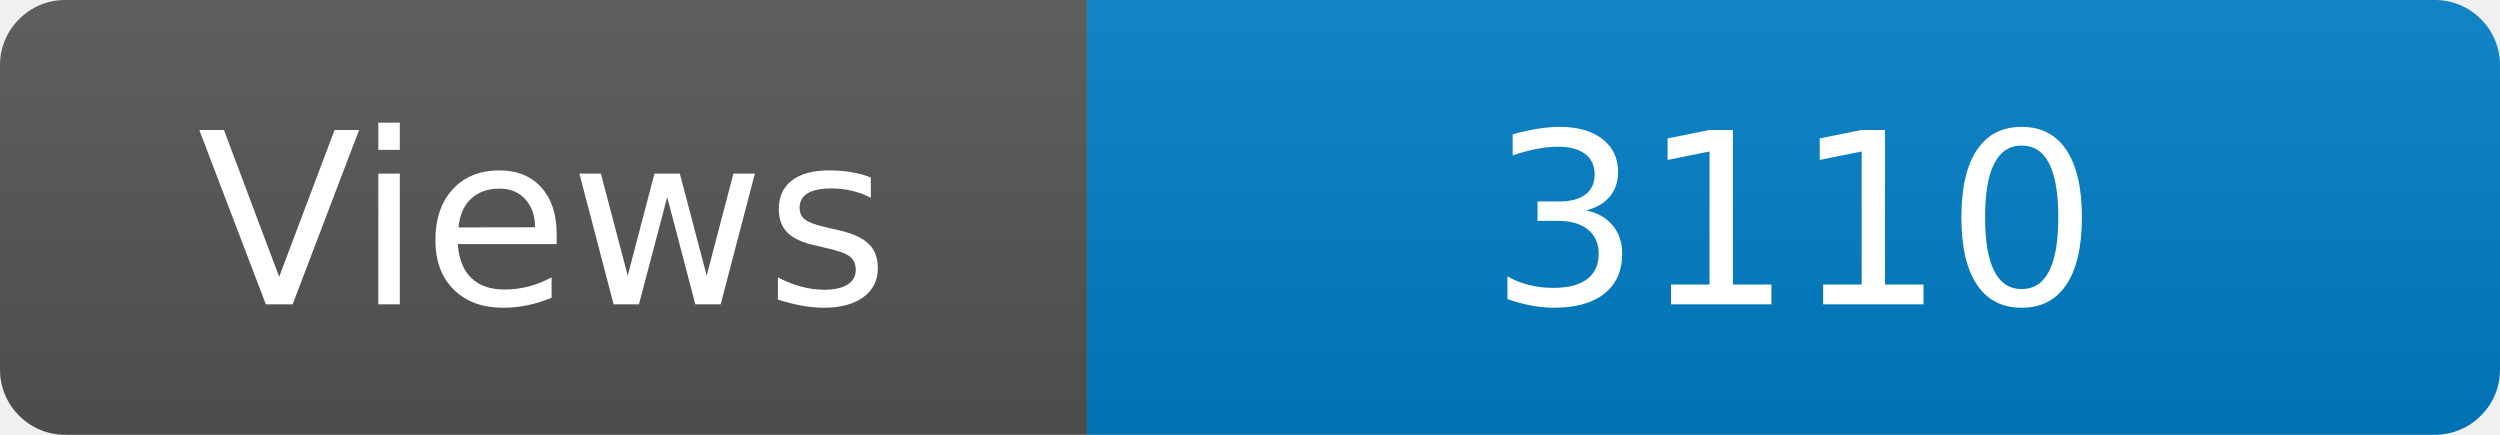
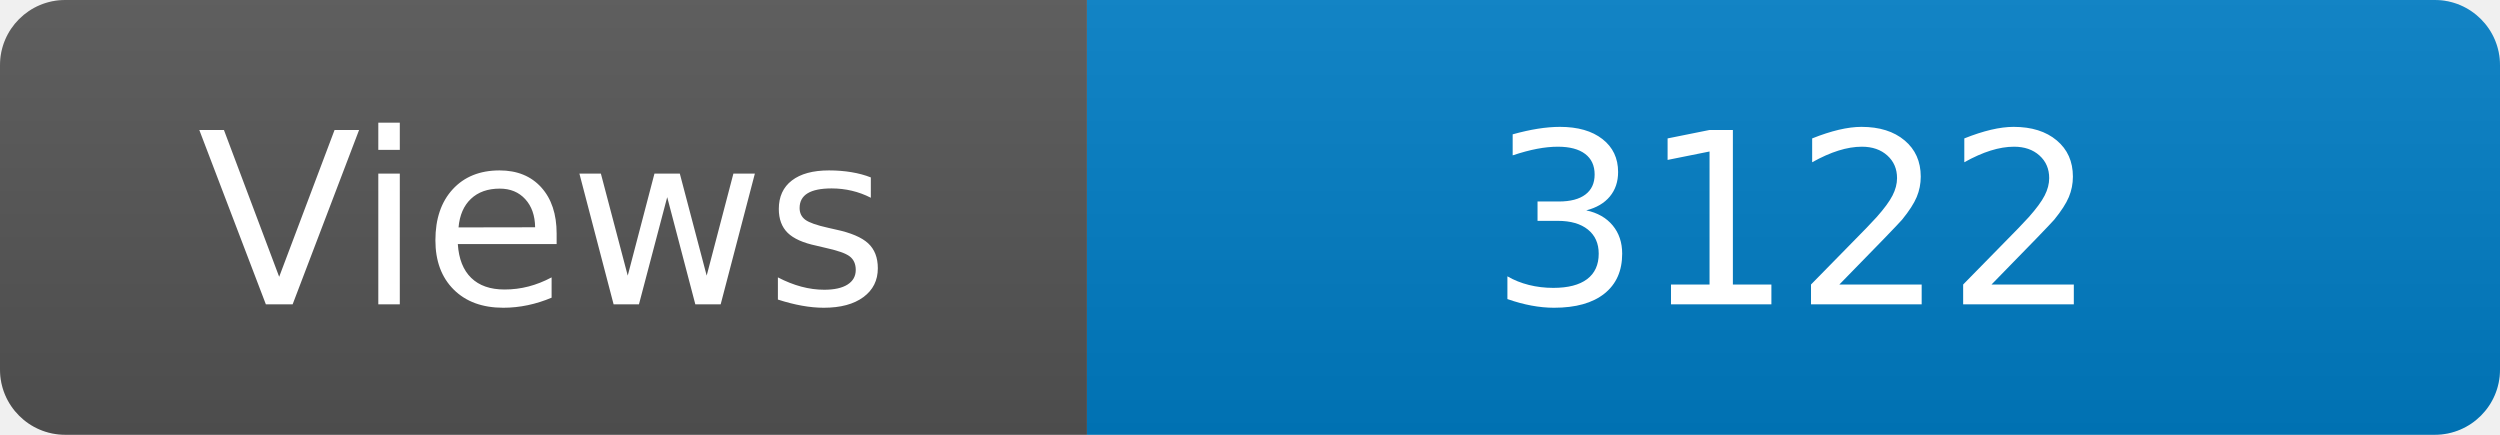
<svg xmlns="http://www.w3.org/2000/svg" width="115" height="20" role="img" aria-label="Maintained?: yes">
  <linearGradient id="s" x2="0" y2="100%">
    <stop offset="0" stop-color="#bbb" stop-opacity=".1" />
    <stop offset="1" stop-opacity=".1" />
  </linearGradient>
  <clipPath id="r">
    <rect width="115" height="20" rx="3" fill="#fff" />
  </clipPath>
  <g clip-path="url(#r)">
    <rect width="50" height="20" fill="#555" />
    <rect x="50" width="160" height="20" fill="#007ec6" />
    <rect width="115" height="20" fill="url(#s)" />
  </g>
  <g fill="#fff" text-anchor="middle" font-family="Verdana,Geneva,DejaVu Sans,sans-serif" font-size="110">
    <text x="250" y="140" transform="scale(.1)" fill="#fff">Views</text>
-     <text x="825" y="140" transform="scale(.1)" fill="#fff">3110</text>
+     <text x="825" y="140" transform="scale(.1)" fill="#fff">3122</text>
  </g>
</svg>
